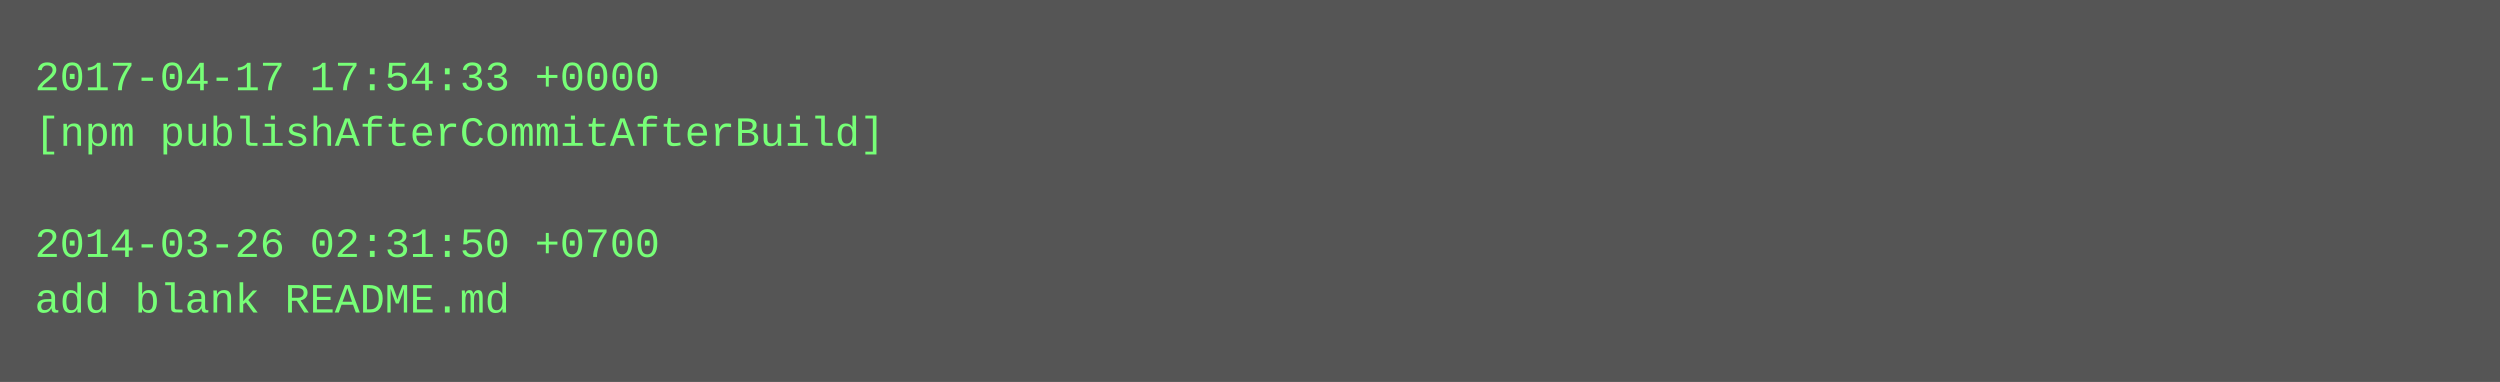
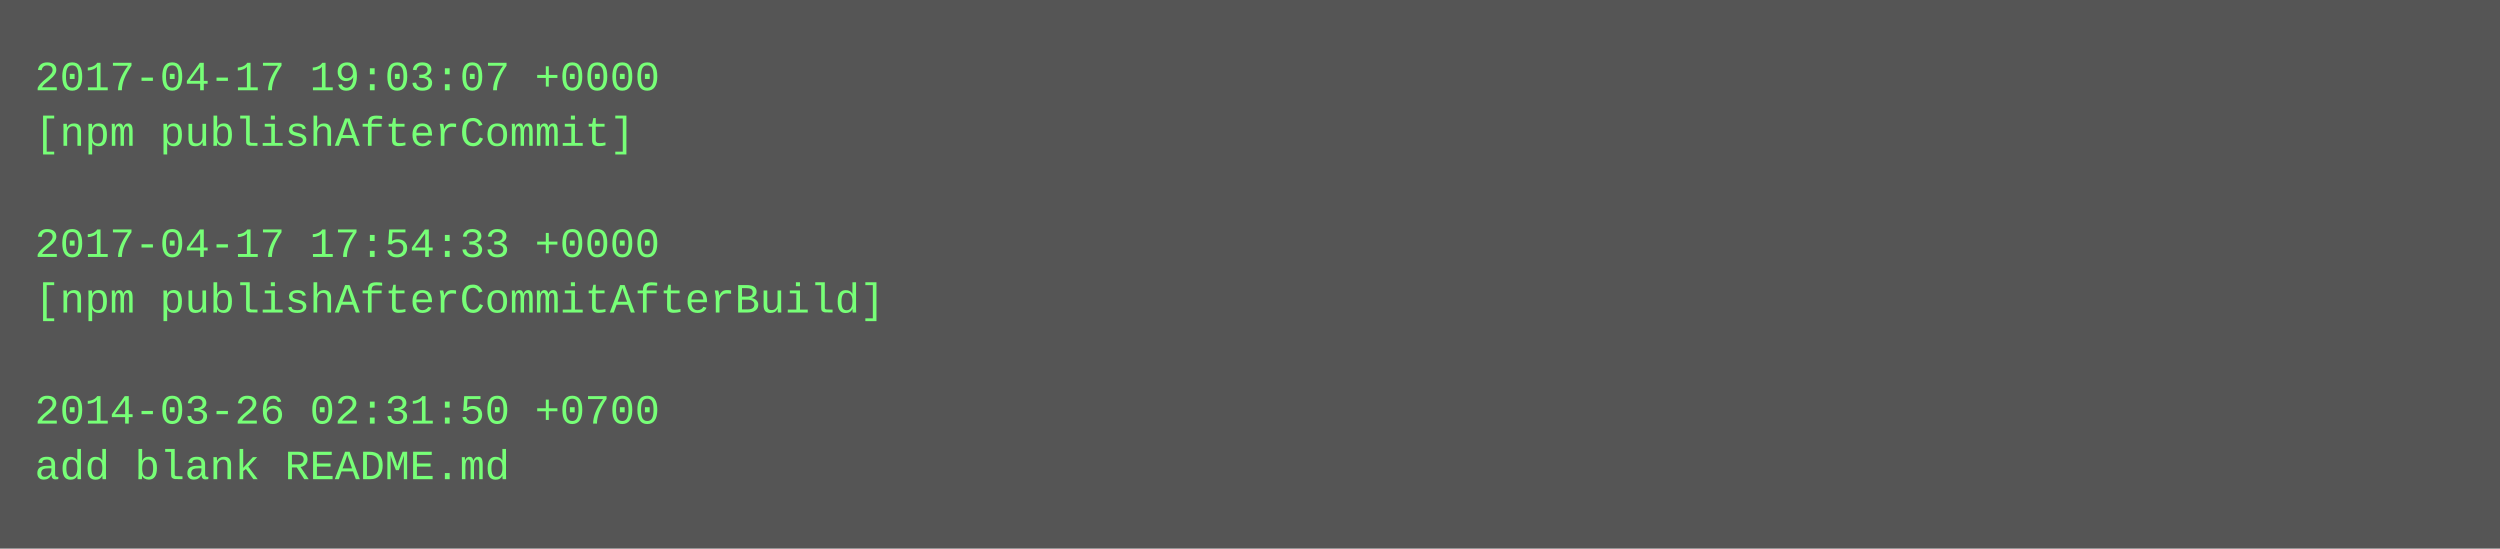
- <svg xmlns="http://www.w3.org/2000/svg" height="110" width="720">
-   <rect height="110" fill="#555" width="720" />
+ <svg xmlns="http://www.w3.org/2000/svg" height="158" width="720">
+   <rect height="158" fill="#555" width="720" />
  <text fill="#7f7" font-family="Courier New" font-size="12" xml:space="preserve">
-     <tspan x="10" y="26">2017-04-17 17:54:33 +0000</tspan>
-     <tspan x="10" y="42">[npm publishAfterCommitAfterBuild]</tspan>
+     <tspan x="10" y="26">2017-04-17 19:03:07 +0000</tspan>
+     <tspan x="10" y="42">[npm publishAfterCommit]</tspan>
    <tspan x="10" y="58" />
-     <tspan x="10" y="74">2014-03-26 02:31:50 +0700</tspan>
-     <tspan x="10" y="90">add blank README.md</tspan>
+     <tspan x="10" y="74">2017-04-17 17:54:33 +0000</tspan>
+     <tspan x="10" y="90">[npm publishAfterCommitAfterBuild]</tspan>
+     <tspan x="10" y="106" />
+     <tspan x="10" y="122">2014-03-26 02:31:50 +0700</tspan>
+     <tspan x="10" y="138">add blank README.md</tspan>
  </text>
</svg>
